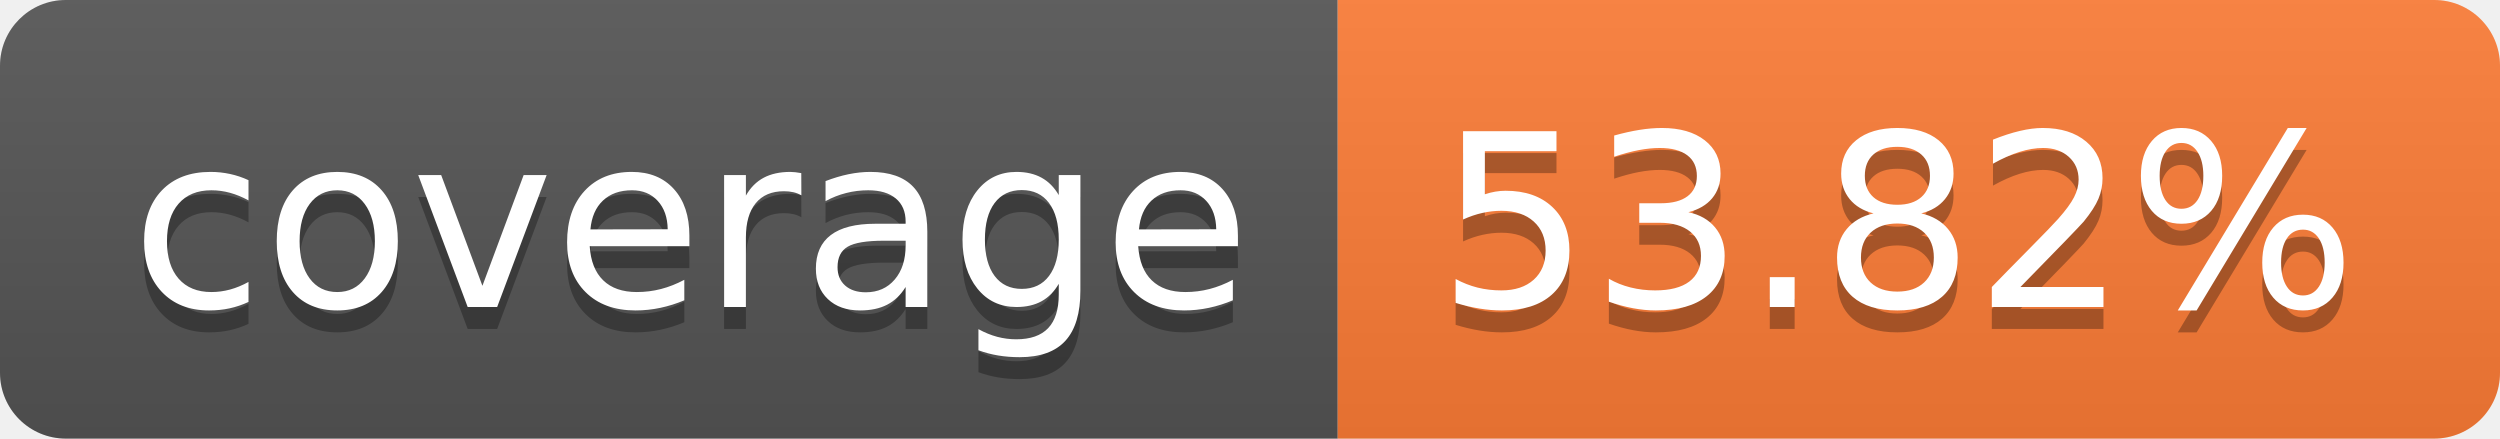
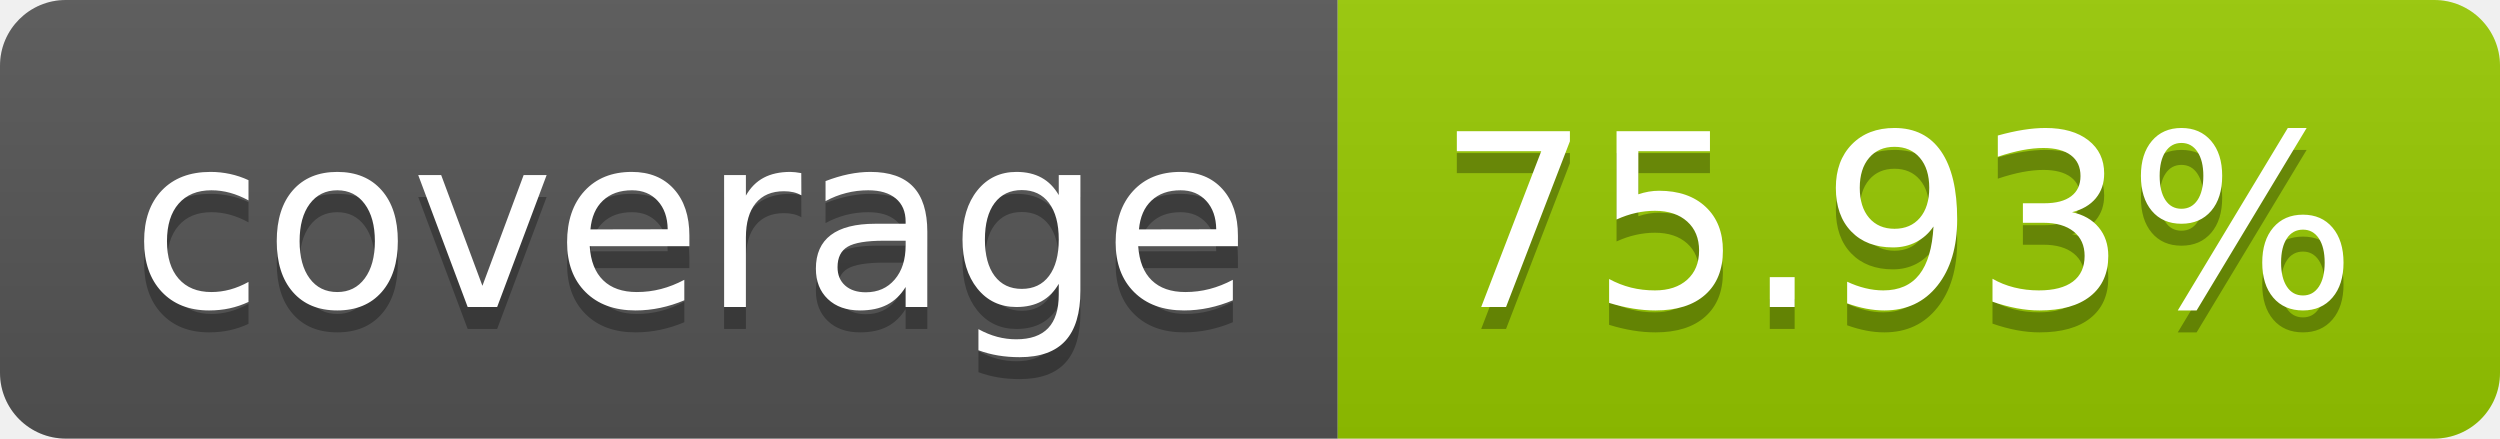
- <svg xmlns="http://www.w3.org/2000/svg" width="114" height="20" role="img" aria-label="coverage: 53.82%">
+ <svg xmlns="http://www.w3.org/2000/svg" width="114" height="20" role="img" aria-label="coverage: 75.93%">
  <linearGradient id="s" x2="0" y2="100%">
    <stop offset="0" stop-color="#bbb" stop-opacity=".1" />
    <stop offset="1" stop-opacity=".1" />
  </linearGradient>
  <clipPath id="r">
    <rect width="114" height="20" rx="3" fill="#fff" />
  </clipPath>
  <g clip-path="url(#r)">
    <rect width="61" height="20" fill="#555" />
-     <rect x="61" width="53" height="20" fill="#fe7d37" />
+     <rect x="61" width="53" height="20" fill="#97ca00" />
    <rect width="114" height="20" fill="url(#s)" />
  </g>
  <g fill="#fff" text-anchor="middle" font-family="Verdana,Geneva,DejaVu Sans,sans-serif" text-rendering="geometricPrecision" font-size="110">
    <text aria-hidden="true" x="315" y="150" fill="#010101" fill-opacity=".3" transform="scale(.1)" textLength="510">coverage</text>
    <text x="315" y="140" transform="scale(.1)" fill="#fff" textLength="510">coverage</text>
-     <text aria-hidden="true" x="865" y="150" fill="#010101" fill-opacity=".3" transform="scale(.1)" textLength="430">53.82%</text>
-     <text x="865" y="140" transform="scale(.1)" fill="#fff" textLength="430">53.82%</text>
+     <text aria-hidden="true" x="865" y="150" fill="#010101" fill-opacity=".3" transform="scale(.1)" textLength="430">75.93%</text>
+     <text x="865" y="140" transform="scale(.1)" fill="#fff" textLength="430">75.93%</text>
  </g>
</svg>
